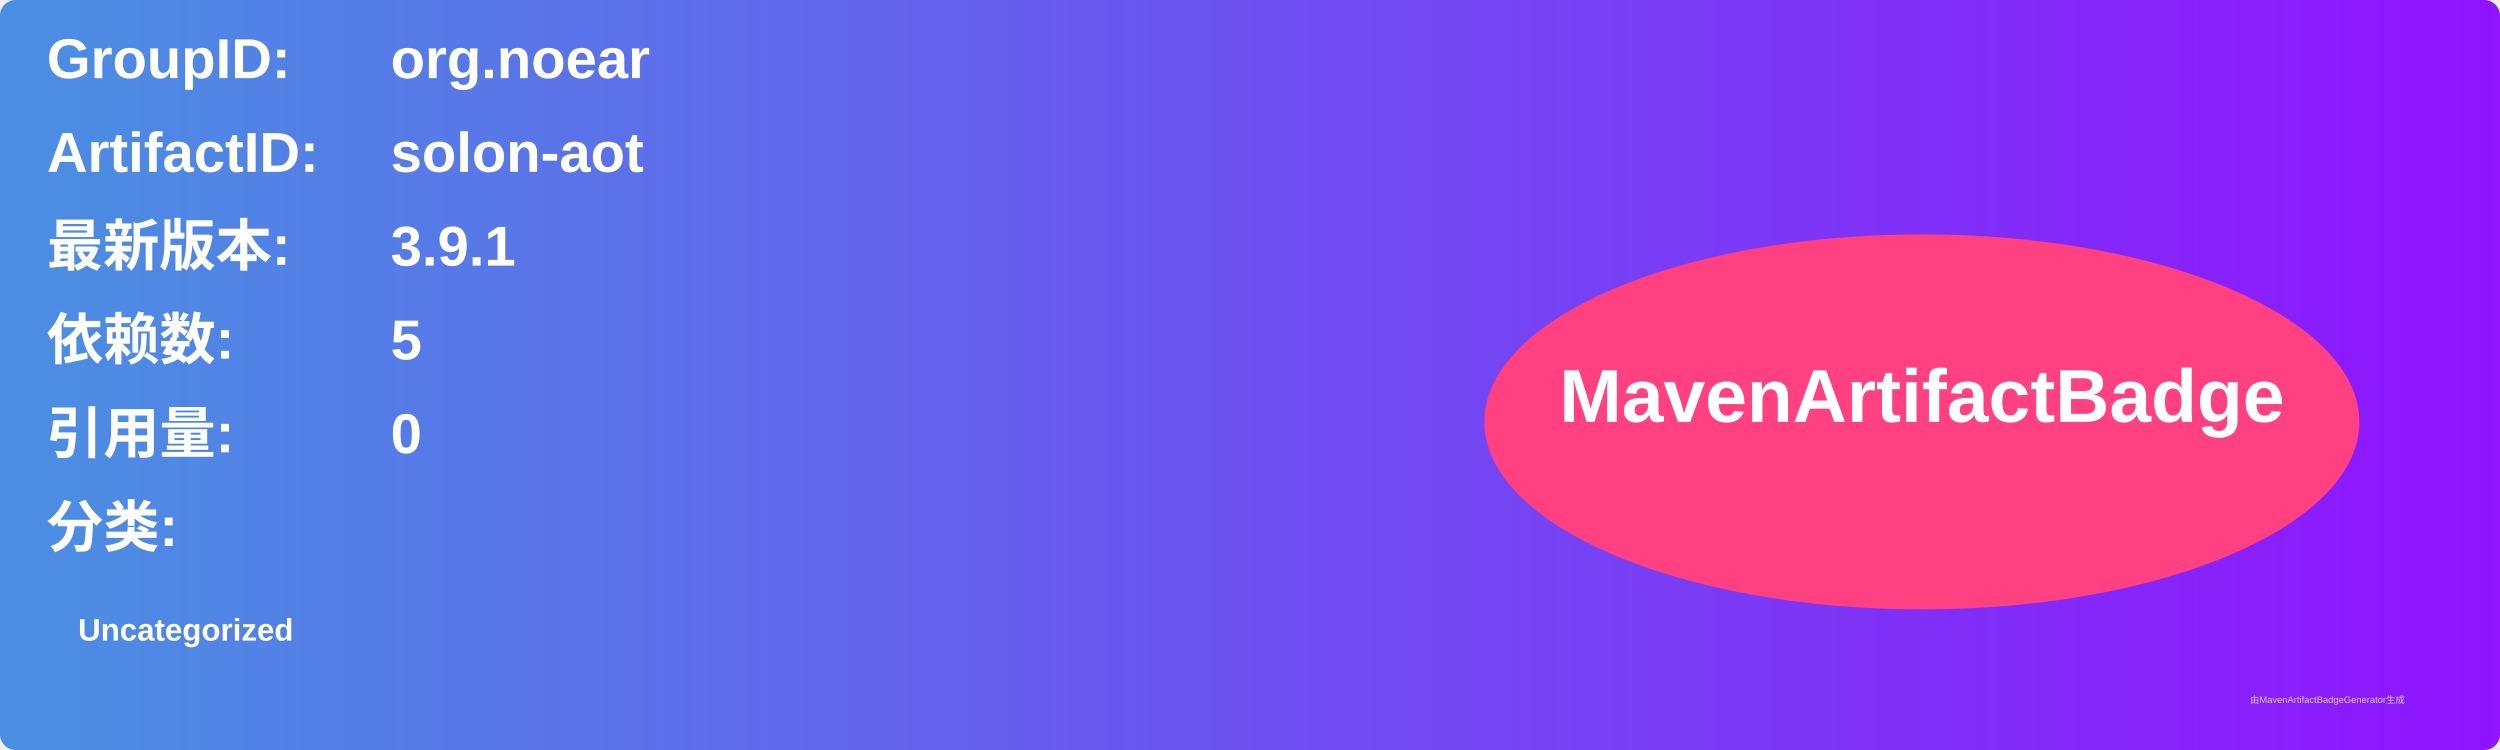
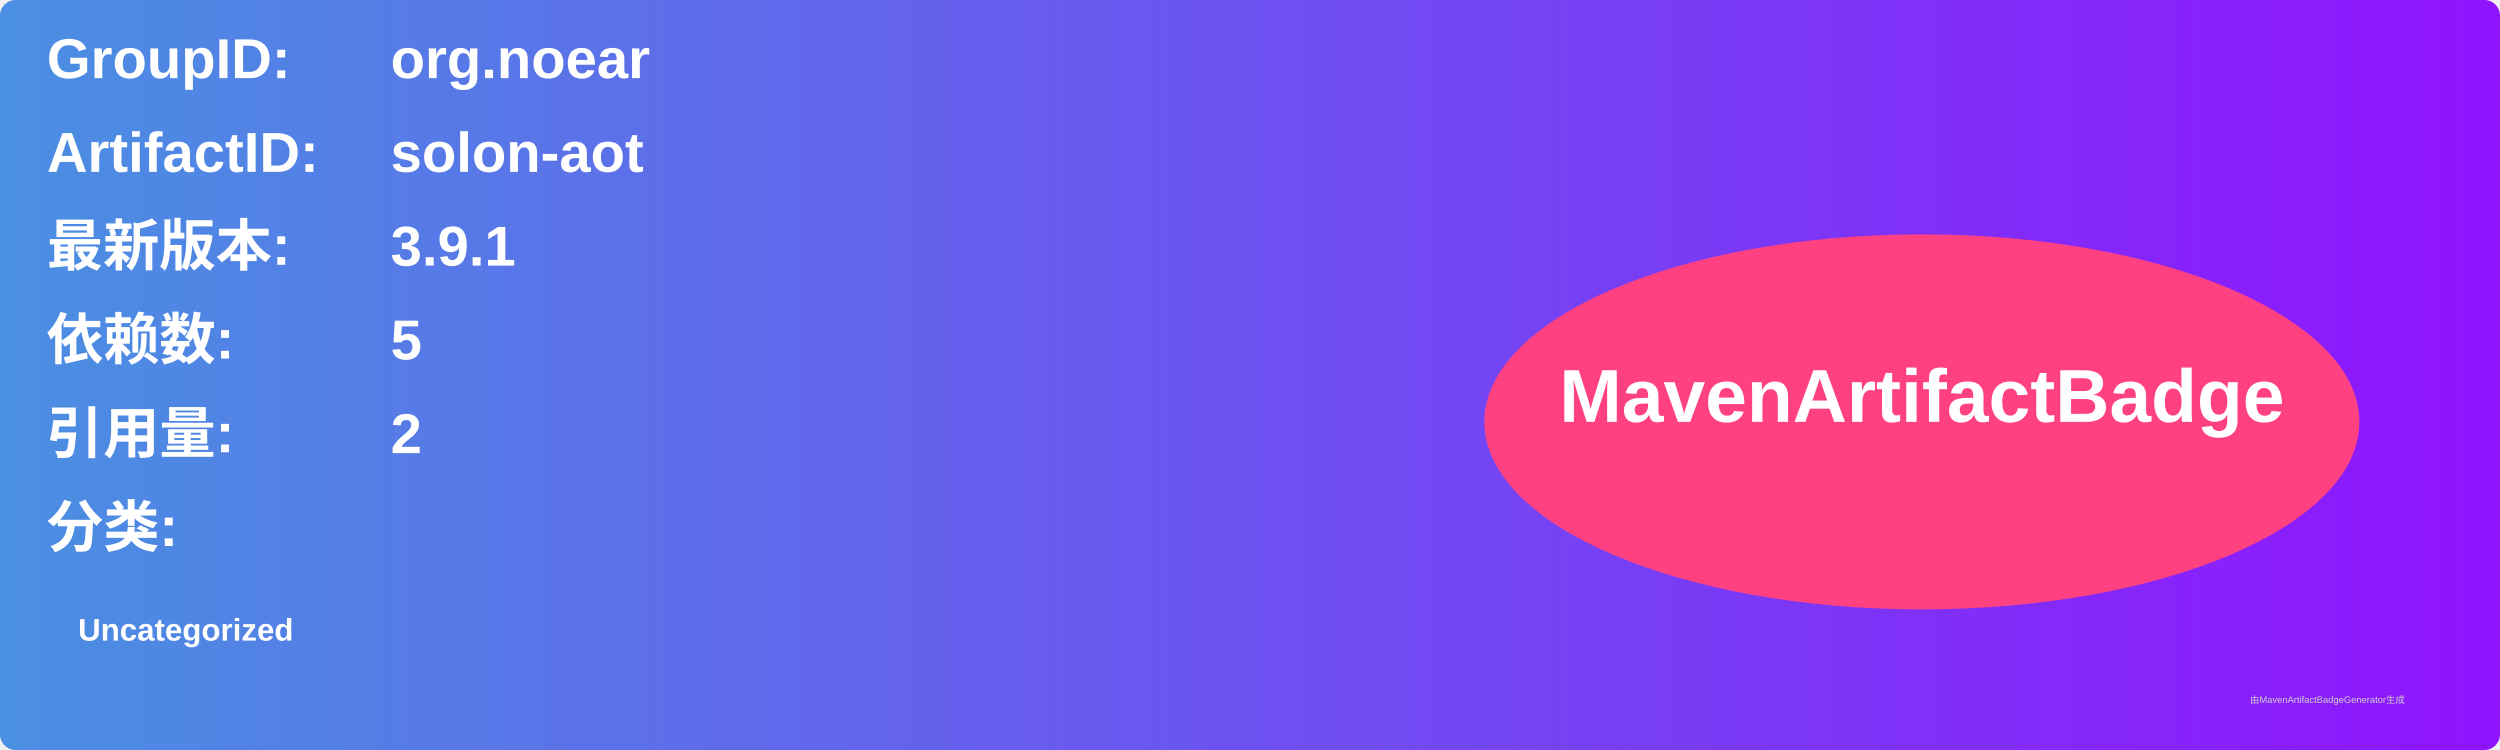
<svg xmlns="http://www.w3.org/2000/svg" width="800" height="240" viewBox="0 0 800 240">
  <linearGradient id="grad" x1="0%" y1="0%" x2="100%" y2="0%">
    <stop offset="0%" stop-color="#4a90e2" />
    <stop offset="100%" stop-color="#9013fe" />
  </linearGradient>
  <rect width="100%" height="100%" rx="5" ry="5" fill="url(#grad)" />
  <g transform="translate(15, 15)">
    <text x="0" y="10" font-family="Arial" font-size="18" fill="white" font-weight="bold" width="260">GroupID:</text>
    <text x="110" y="10" font-family="Arial" font-size="18" fill="white" font-weight="bold" width="460">org.noear</text>
    <text x="0" y="40" font-family="Arial" font-size="18" fill="white" font-weight="bold" width="260">ArtifactID:</text>
    <text x="110" y="40" font-family="Arial" font-size="18" fill="white" font-weight="bold" width="460">solon-aot</text>
    <text x="0" y="70" font-family="Arial" font-size="18" fill="white" font-weight="bold">最新版本:</text>
    <text x="110" y="70" font-family="Arial" font-size="18" fill="white" font-weight="bold">
      <tspan font-weight="bold">3.9.1</tspan>
    </text>
    <text x="0" y="100" font-family="Arial" font-size="18" fill="white" font-weight="bold">依赖数: </text>
    <text x="110" y="100" font-family="Arial" font-size="18" fill="white">
      <tspan font-weight="bold">5</tspan>
    </text>
    <text x="0" y="130" font-family="Arial" font-size="18" fill="white" font-weight="bold">引用量: </text>
    <text x="110" y="130" font-family="Arial" font-size="18" fill="white">
-       <tspan font-weight="bold">0</tspan>
+       <tspan font-weight="bold">2</tspan>
    </text>
    <text x="0" y="160" font-family="Arial" font-size="18" fill="white" font-weight="bold">分类:</text>
    <text x="10" y="190" font-family="Arial" font-size="10" fill="white">
      <tspan font-weight="bold">Uncategorized</tspan>
    </text>
    <ellipse cx="600" cy="120" rx="140" ry="60" fill="#ff4081" />
    <text x="600" y="120" text-anchor="middle" font-family="Arial" font-size="24" fill="white" font-weight="bold">MavenArtifactBadge</text>
  </g>
  <text x="720" y="225" font-family="Arial" font-size="3" fill="#d0d0d0">由MavenArtifactBadgeGenerator生成</text>
</svg>
